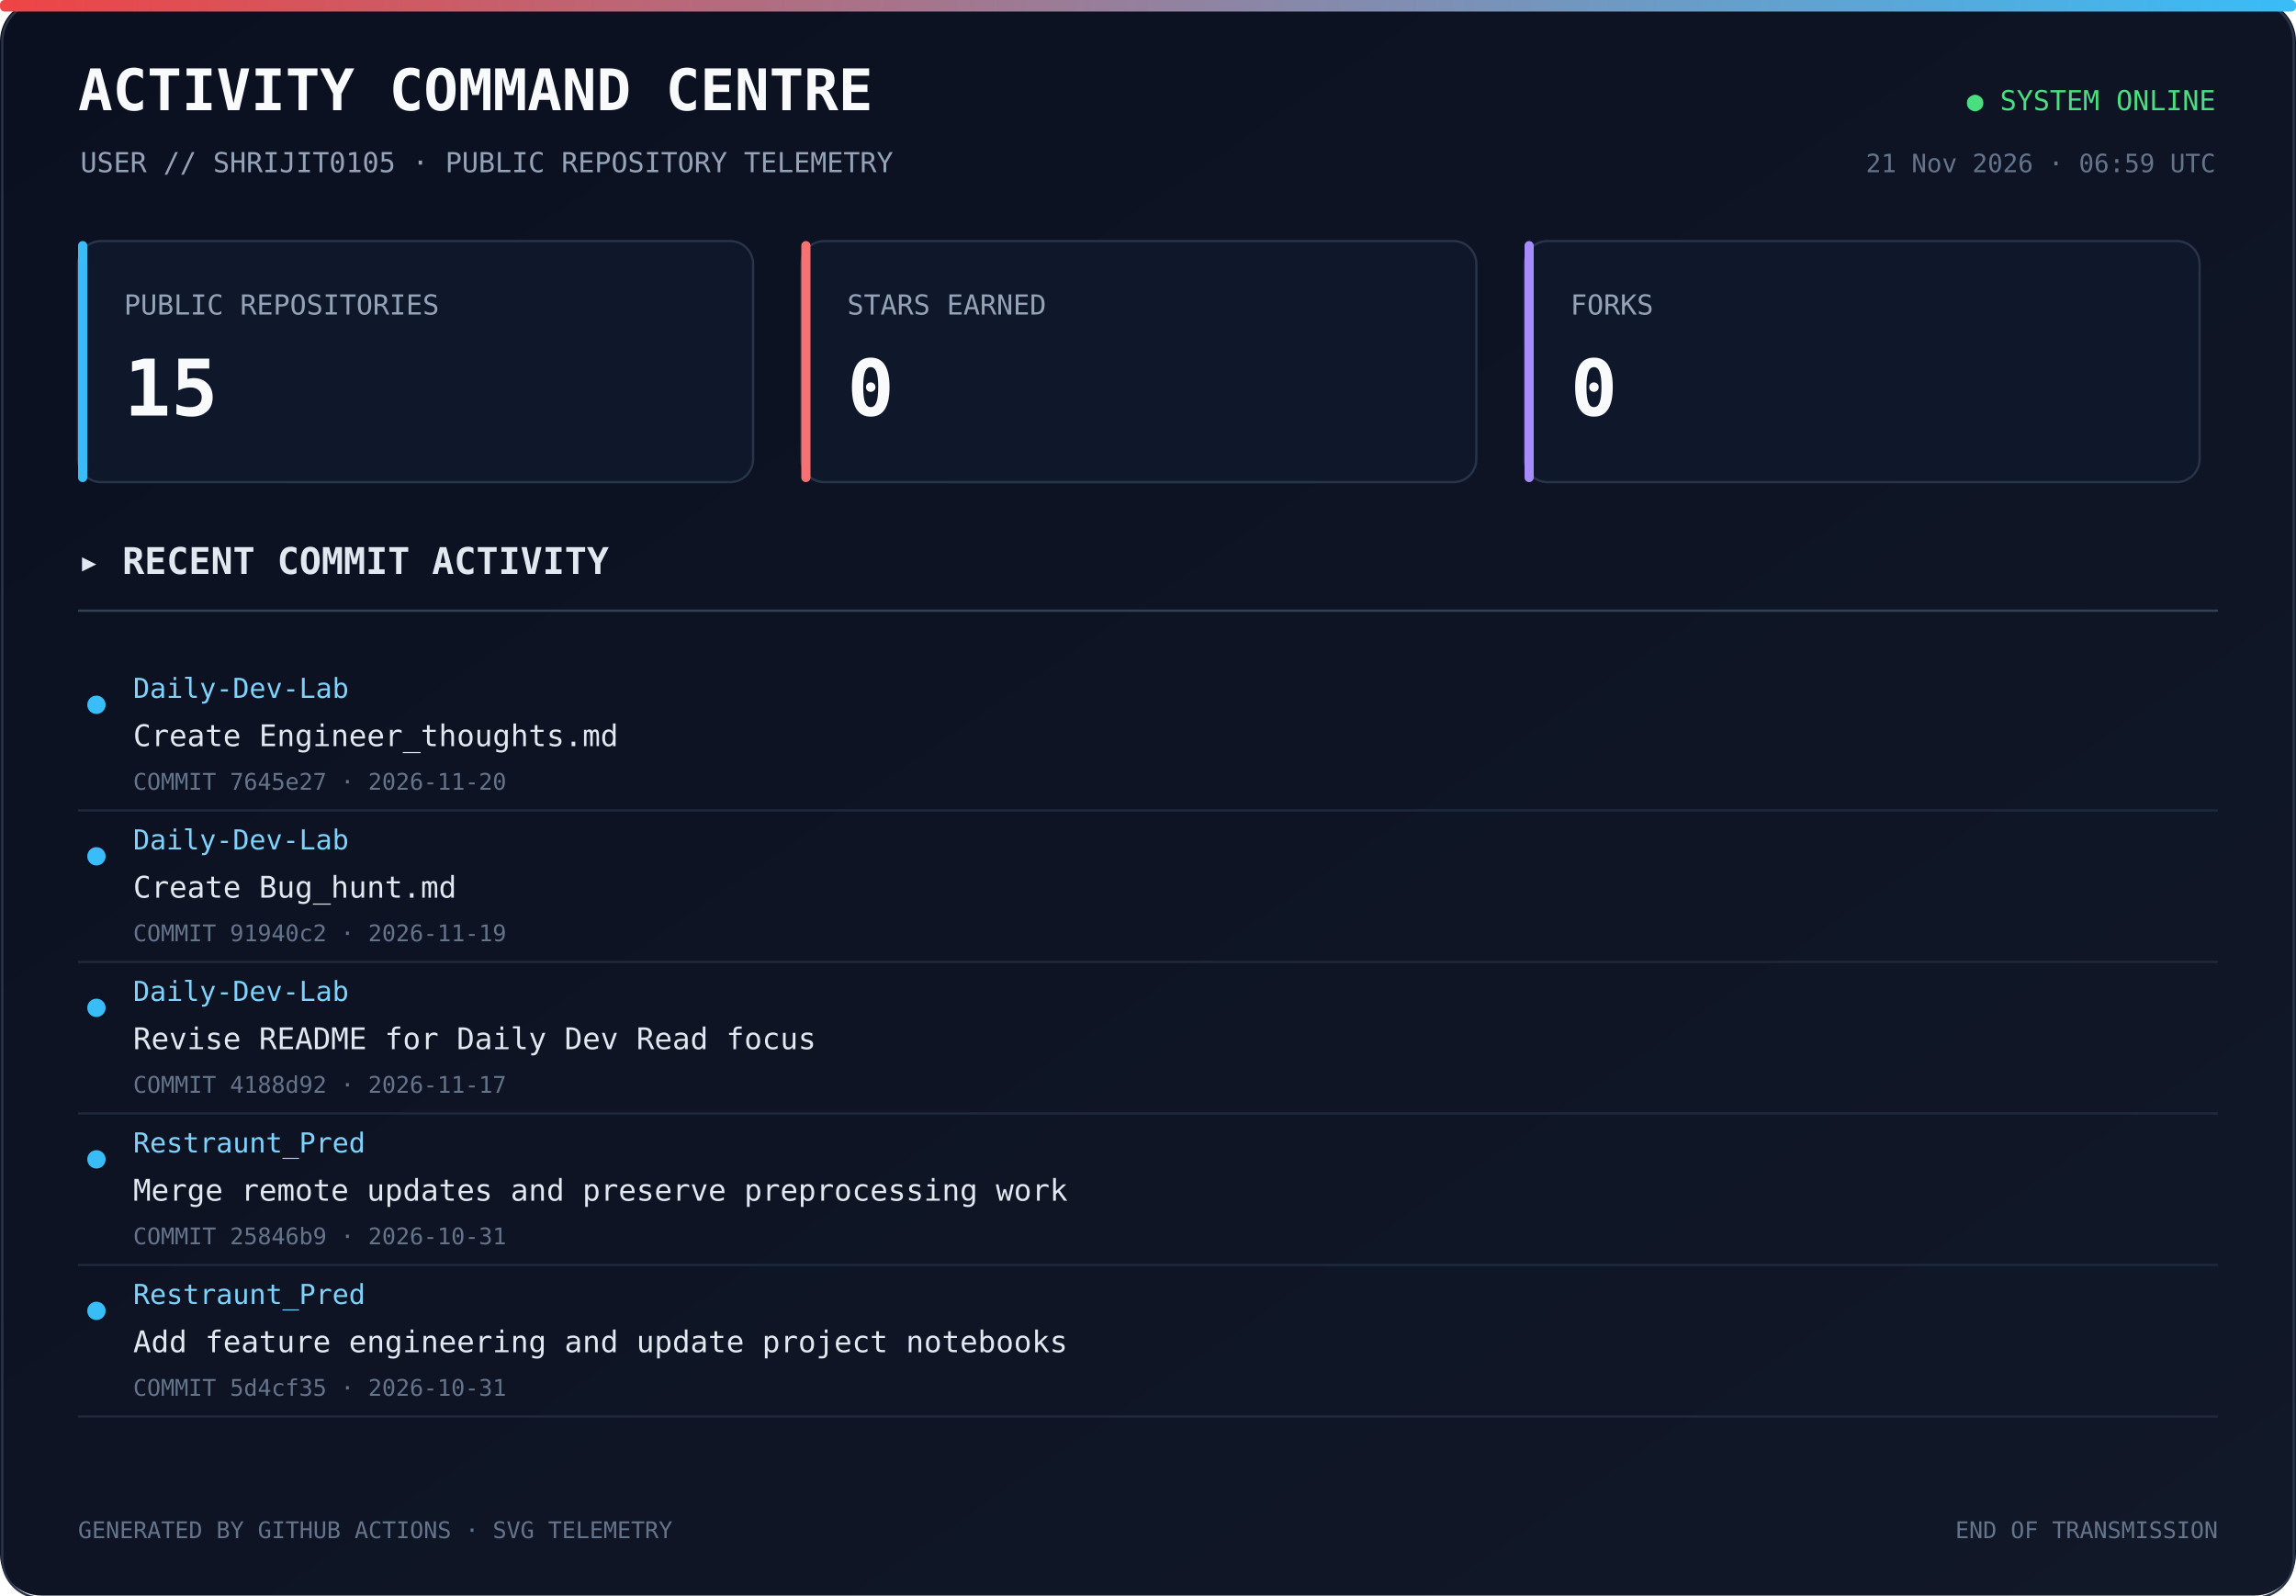
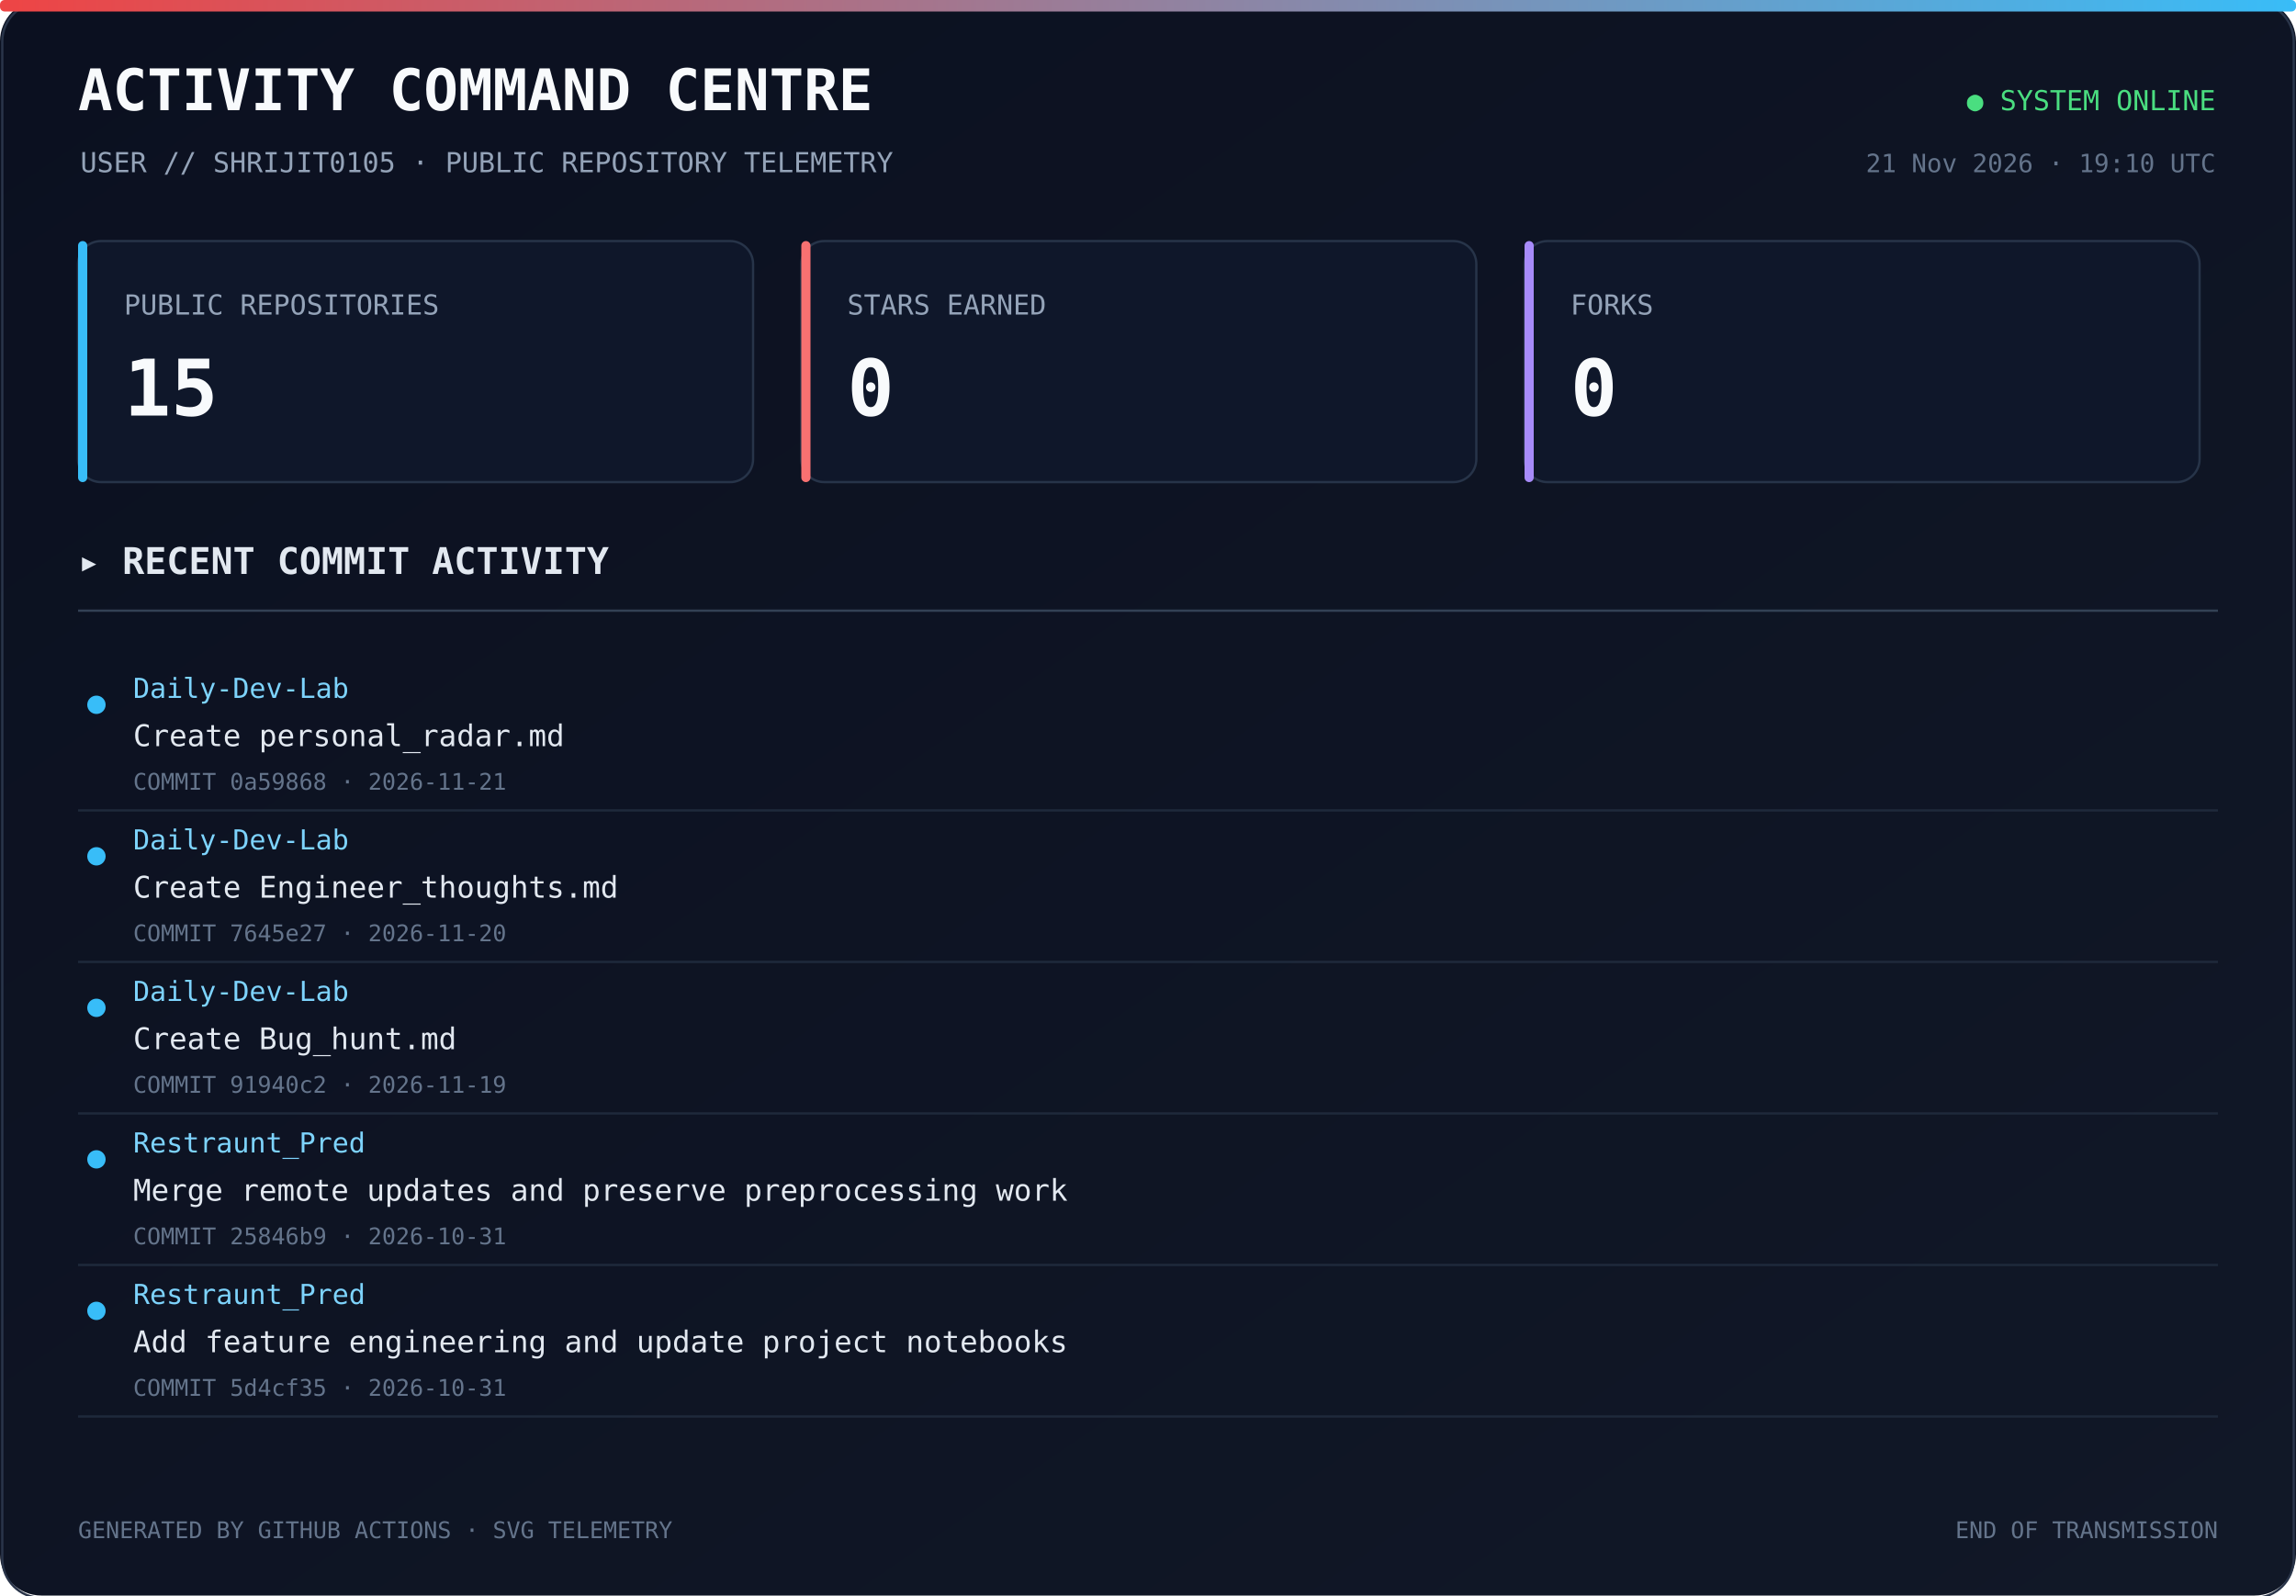
<svg xmlns="http://www.w3.org/2000/svg" width="1000" height="695" viewBox="0 0 1000 695">
  <defs>
    <linearGradient id="bg" x1="0" y1="0" x2="1" y2="1">
      <stop offset="0%" stop-color="#0b1020" />
      <stop offset="100%" stop-color="#111827" />
    </linearGradient>
    <linearGradient id="line" x1="0" y1="0" x2="1" y2="0">
      <stop offset="0%" stop-color="#ef4444" />
      <stop offset="100%" stop-color="#38bdf8" />
    </linearGradient>
  </defs>
  <rect width="1000" height="100%" rx="18" fill="url(#bg)" />
  <rect x="1" y="1" width="998" height="100%" rx="17" fill="none" stroke="#293449" />
  <rect x="0" y="0" width="1000" height="5" rx="2" fill="url(#line)" />
  <text x="34" y="48" fill="#f8fafc" font-size="25" font-family="monospace" font-weight="700">ACTIVITY COMMAND CENTRE</text>
  <text x="35" y="75" fill="#94a3b8" font-size="12" font-family="monospace">USER // SHRIJIT0105 · PUBLIC REPOSITORY TELEMETRY</text>
  <text x="965" y="48" text-anchor="end" fill="#4ade80" font-size="12" font-family="monospace">● SYSTEM ONLINE</text>
-   <text x="965" y="75" text-anchor="end" fill="#64748b" font-size="11" font-family="monospace">21 Nov 2026 · 06:59 UTC</text>
+   <text x="965" y="75" text-anchor="end" fill="#64748b" font-size="11" font-family="monospace">21 Nov 2026 · 19:10 UTC</text>
  <rect x="34" y="105" width="294" height="105" rx="10" fill="#0f172a" stroke="#273449" />
  <rect x="34" y="105" width="4" height="105" rx="2" fill="#38bdf8" />
  <text x="54" y="137" fill="#94a3b8" font-size="12" font-family="monospace">PUBLIC REPOSITORIES</text>
  <text x="54" y="181" fill="#f8fafc" font-size="34" font-family="monospace" font-weight="700">15</text>
  <rect x="349" y="105" width="294" height="105" rx="10" fill="#0f172a" stroke="#273449" />
  <rect x="349" y="105" width="4" height="105" rx="2" fill="#f87171" />
  <text x="369" y="137" fill="#94a3b8" font-size="12" font-family="monospace">STARS EARNED</text>
  <text x="369" y="181" fill="#f8fafc" font-size="34" font-family="monospace" font-weight="700">0</text>
  <rect x="664" y="105" width="294" height="105" rx="10" fill="#0f172a" stroke="#273449" />
  <rect x="664" y="105" width="4" height="105" rx="2" fill="#a78bfa" />
  <text x="684" y="137" fill="#94a3b8" font-size="12" font-family="monospace">FORKS</text>
  <text x="684" y="181" fill="#f8fafc" font-size="34" font-family="monospace" font-weight="700">0</text>
  <text x="34" y="250" fill="#e2e8f0" font-size="16" font-family="monospace" font-weight="700">▸ RECENT COMMIT ACTIVITY</text>
  <line x1="34" y1="266" x2="966" y2="266" stroke="#334155" />
  <circle cx="42" cy="307" r="4" fill="#38bdf8" />
  <text x="58" y="304" fill="#7dd3fc" font-size="12" font-family="monospace">Daily-Dev-Lab</text>
-   <text x="58" y="325" fill="#e2e8f0" font-size="13" font-family="monospace">Create Engineer_thoughts.md</text>
-   <text x="58" y="344" fill="#64748b" font-size="10" font-family="monospace">COMMIT 7645e27 · 2026-11-20</text>
-   <a href="https://github.com/Shrijit0105/Daily-Dev-Lab/commit/7645e274a27040b1268d517262c3dc72cd13b463" target="_blank">
+   <text x="58" y="325" fill="#e2e8f0" font-size="13" font-family="monospace">Create personal_radar.md</text>
+   <text x="58" y="344" fill="#64748b" font-size="10" font-family="monospace">COMMIT 0a59868 · 2026-11-21</text>
+   <a href="https://github.com/Shrijit0105/Daily-Dev-Lab/commit/0a59868fb430f21801cdd1d504702c8d608294b9" target="_blank">
    <rect x="25" y="288" width="940" height="57" fill="transparent" />
  </a>
  <line x1="34" y1="353" x2="966" y2="353" stroke="#1e293b" />
  <circle cx="42" cy="373" r="4" fill="#38bdf8" />
  <text x="58" y="370" fill="#7dd3fc" font-size="12" font-family="monospace">Daily-Dev-Lab</text>
-   <text x="58" y="391" fill="#e2e8f0" font-size="13" font-family="monospace">Create Bug_hunt.md</text>
-   <text x="58" y="410" fill="#64748b" font-size="10" font-family="monospace">COMMIT 91940c2 · 2026-11-19</text>
-   <a href="https://github.com/Shrijit0105/Daily-Dev-Lab/commit/91940c2fa1552230ddf511868ec936a11006390c" target="_blank">
+   <text x="58" y="391" fill="#e2e8f0" font-size="13" font-family="monospace">Create Engineer_thoughts.md</text>
+   <text x="58" y="410" fill="#64748b" font-size="10" font-family="monospace">COMMIT 7645e27 · 2026-11-20</text>
+   <a href="https://github.com/Shrijit0105/Daily-Dev-Lab/commit/7645e274a27040b1268d517262c3dc72cd13b463" target="_blank">
    <rect x="25" y="354" width="940" height="57" fill="transparent" />
  </a>
  <line x1="34" y1="419" x2="966" y2="419" stroke="#1e293b" />
  <circle cx="42" cy="439" r="4" fill="#38bdf8" />
  <text x="58" y="436" fill="#7dd3fc" font-size="12" font-family="monospace">Daily-Dev-Lab</text>
-   <text x="58" y="457" fill="#e2e8f0" font-size="13" font-family="monospace">Revise README for Daily Dev Read focus</text>
-   <text x="58" y="476" fill="#64748b" font-size="10" font-family="monospace">COMMIT 4188d92 · 2026-11-17</text>
-   <a href="https://github.com/Shrijit0105/Daily-Dev-Lab/commit/4188d92461feb67184d21abdaeba5db2fc9963aa" target="_blank">
+   <text x="58" y="457" fill="#e2e8f0" font-size="13" font-family="monospace">Create Bug_hunt.md</text>
+   <text x="58" y="476" fill="#64748b" font-size="10" font-family="monospace">COMMIT 91940c2 · 2026-11-19</text>
+   <a href="https://github.com/Shrijit0105/Daily-Dev-Lab/commit/91940c2fa1552230ddf511868ec936a11006390c" target="_blank">
    <rect x="25" y="420" width="940" height="57" fill="transparent" />
  </a>
  <line x1="34" y1="485" x2="966" y2="485" stroke="#1e293b" />
  <circle cx="42" cy="505" r="4" fill="#38bdf8" />
  <text x="58" y="502" fill="#7dd3fc" font-size="12" font-family="monospace">Restraunt_Pred</text>
  <text x="58" y="523" fill="#e2e8f0" font-size="13" font-family="monospace">Merge remote updates and preserve preprocessing work</text>
  <text x="58" y="542" fill="#64748b" font-size="10" font-family="monospace">COMMIT 25846b9 · 2026-10-31</text>
  <a href="https://github.com/Shrijit0105/Restraunt_Pred/commit/25846b9c0fd67e61326f83c4218dc174659e83eb" target="_blank">
    <rect x="25" y="486" width="940" height="57" fill="transparent" />
  </a>
  <line x1="34" y1="551" x2="966" y2="551" stroke="#1e293b" />
  <circle cx="42" cy="571" r="4" fill="#38bdf8" />
  <text x="58" y="568" fill="#7dd3fc" font-size="12" font-family="monospace">Restraunt_Pred</text>
  <text x="58" y="589" fill="#e2e8f0" font-size="13" font-family="monospace">Add feature engineering and update project notebooks</text>
  <text x="58" y="608" fill="#64748b" font-size="10" font-family="monospace">COMMIT 5d4cf35 · 2026-10-31</text>
  <a href="https://github.com/Shrijit0105/Restraunt_Pred/commit/5d4cf35ac72092495f067c06a7668ed8e75fb722" target="_blank">
    <rect x="25" y="552" width="940" height="57" fill="transparent" />
  </a>
  <line x1="34" y1="617" x2="966" y2="617" stroke="#1e293b" />
  <text x="34" y="670" fill="#64748b" font-size="10" font-family="monospace">GENERATED BY GITHUB ACTIONS · SVG TELEMETRY</text>
  <text x="966" y="670" text-anchor="end" fill="#64748b" font-size="10" font-family="monospace">END OF TRANSMISSION</text>
</svg>
